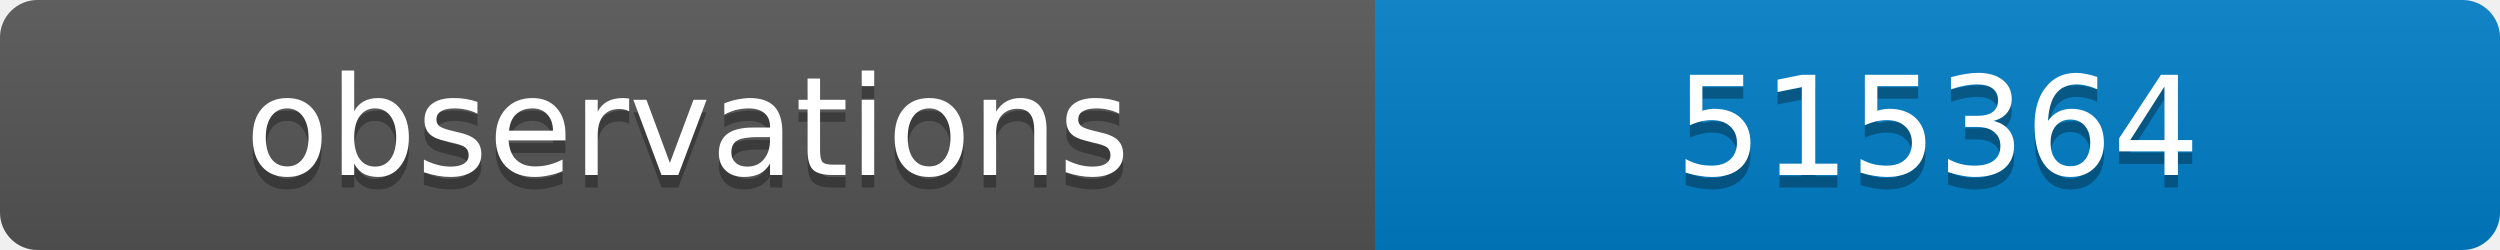
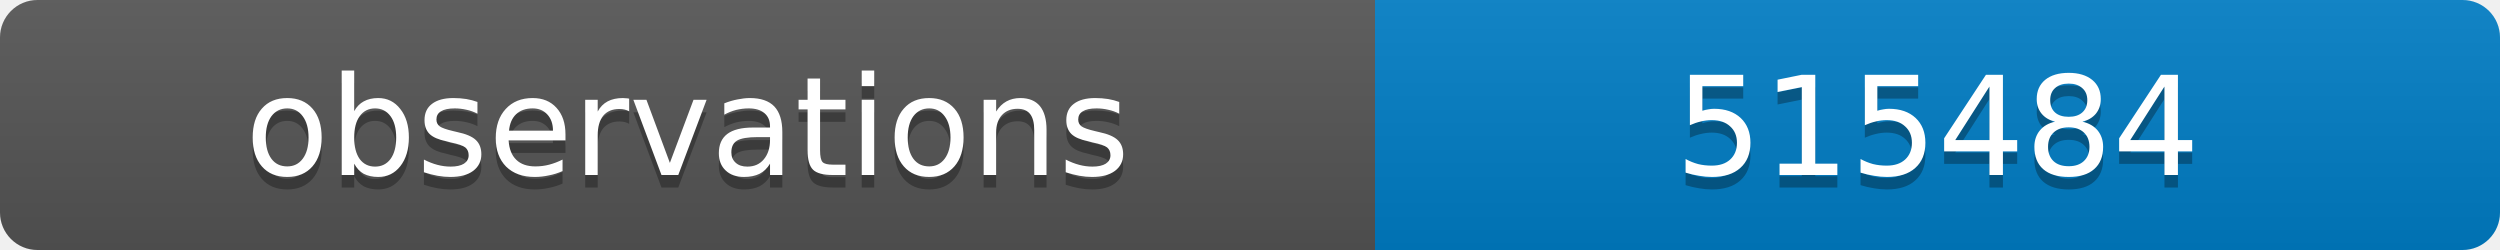
<svg xmlns="http://www.w3.org/2000/svg" width="200" height="20">
  <linearGradient id="b" x2="0" y2="100%">
    <stop offset="0" stop-color="#bbb" stop-opacity=".1" />
    <stop offset="1" stop-opacity=".1" />
  </linearGradient>
  <clipPath id="a">
    <rect width="200" height="20" rx="3" fill="#fff" />
  </clipPath>
  <g clip-path="url(#a)">
    <path fill="#555" d="M0 0h110v20H0z" />
    <path fill="#007ec6" d="M110 0h90v20H110z" />
    <path fill="url(#b)" d="M0 0h200v20H0z" />
  </g>
  <g fill="#fff" text-anchor="middle" font-family="DejaVu Sans,Verdana,Geneva,sans-serif" font-size="11">
    <text x="55" y="15" fill="#010101" fill-opacity=".3">observations</text>
    <text x="55" y="14">observations</text>
-     <text x="155" y="15" fill="#010101" fill-opacity=".3">515364</text>
-     <text x="155" y="14">515364</text>
+     <text x="155" y="15" fill="#010101" fill-opacity=".3">515484</text>
+     <text x="155" y="14">515484</text>
  </g>
</svg>
